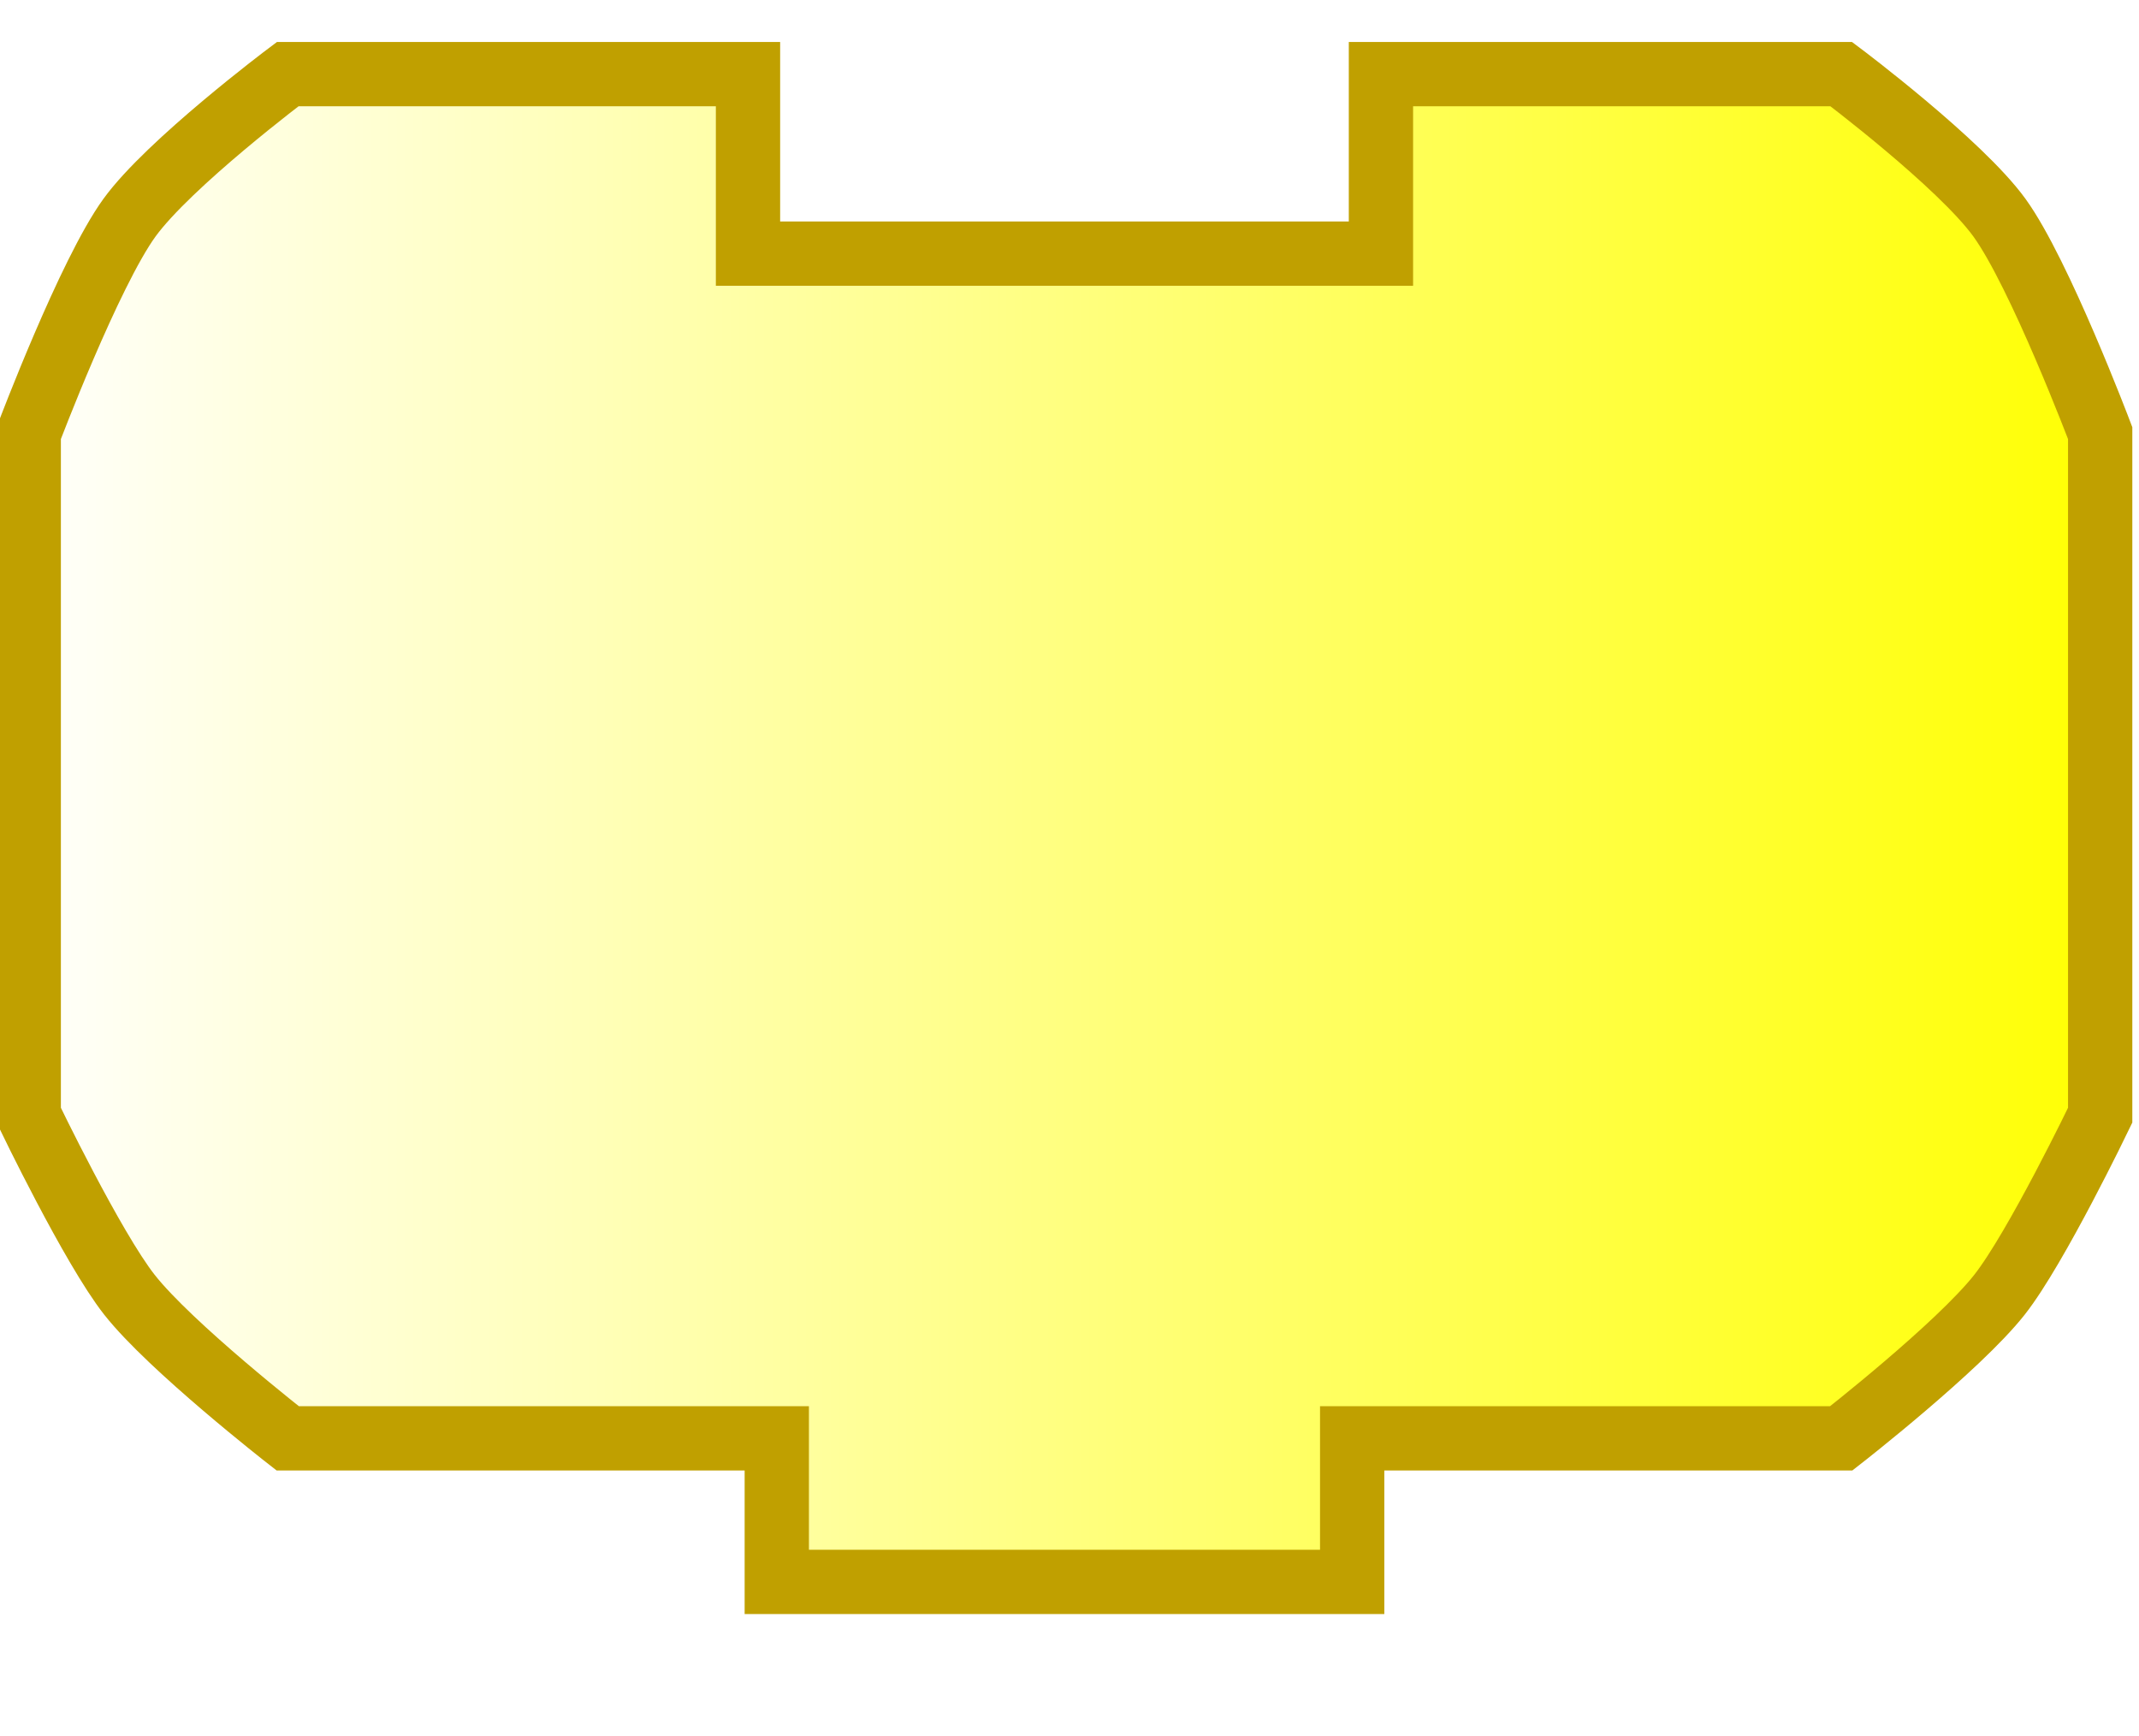
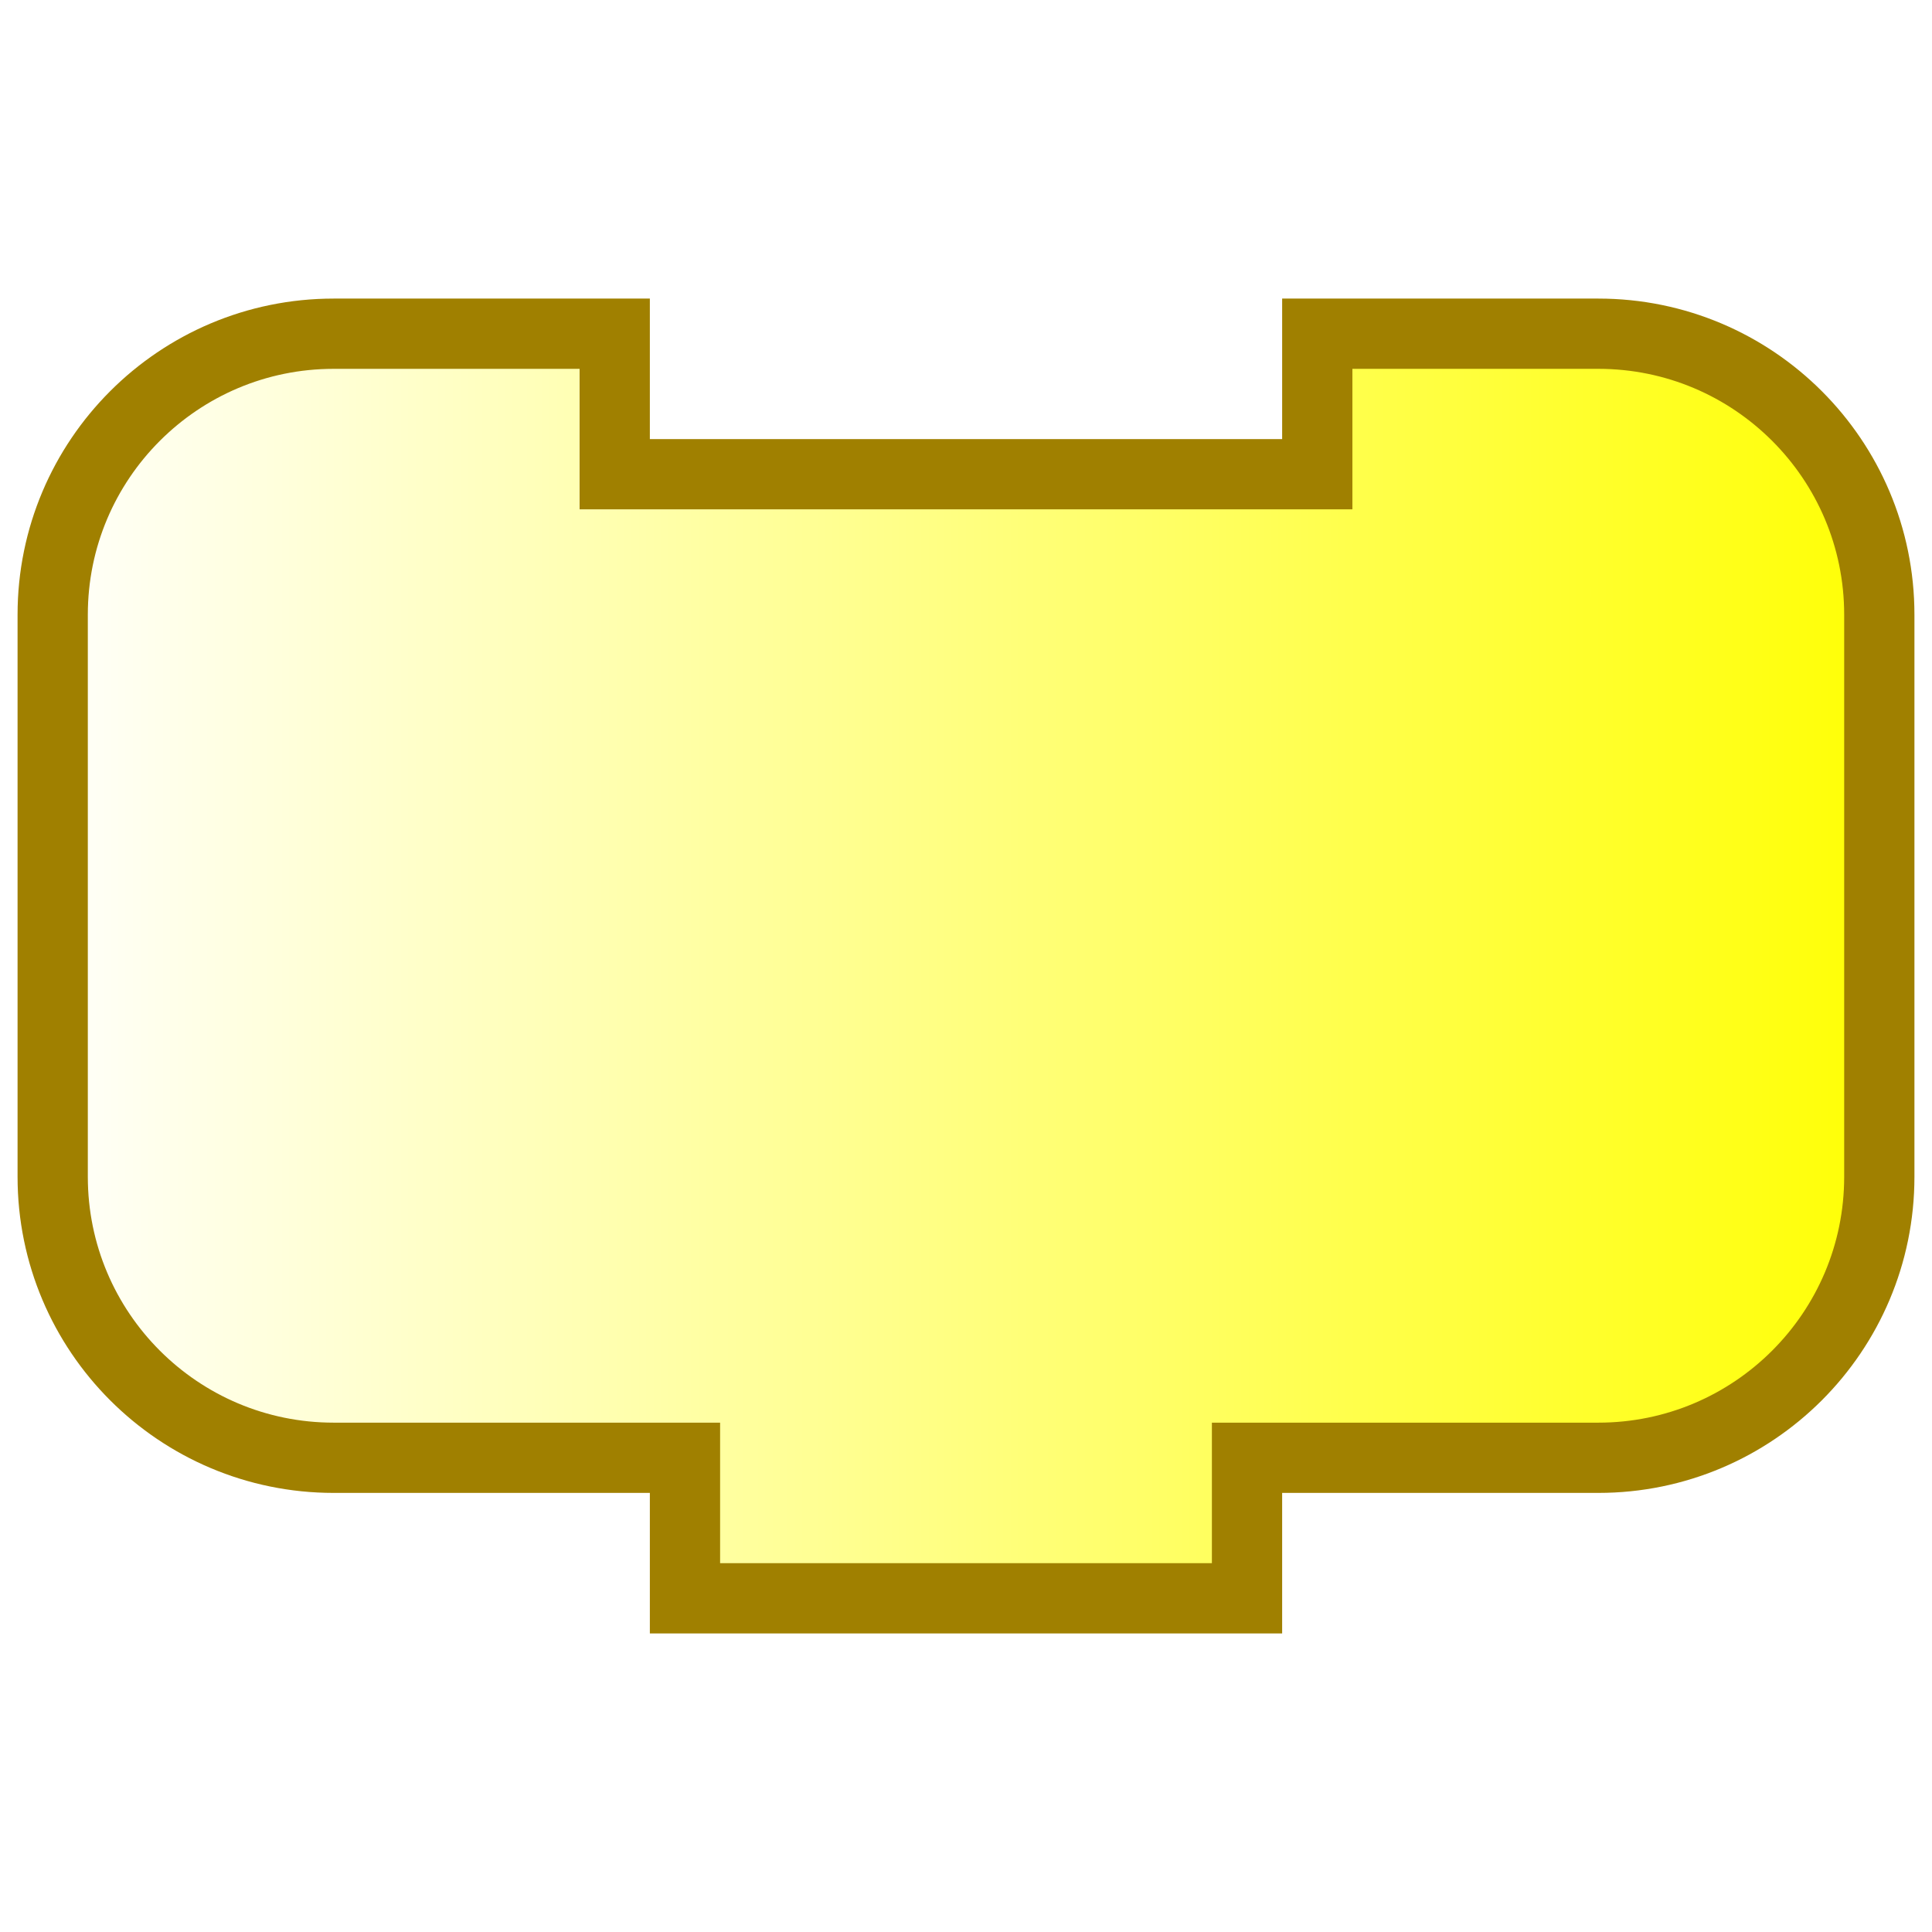
- <svg xmlns="http://www.w3.org/2000/svg" xmlns:xlink="http://www.w3.org/1999/xlink" version="1.0" width="53" height="43" id="svg2">
+ <svg xmlns="http://www.w3.org/2000/svg" xmlns:xlink="http://www.w3.org/1999/xlink" version="1.0" width="55" height="55" id="svg2">
  <defs id="defs5">
-     <linearGradient id="linearGradient3166">
-       <stop id="stop3168" style="stop-color:#ffffff;stop-opacity:1" offset="0" />
-       <stop id="stop3170" style="stop-color:#ffff00;stop-opacity:1" offset="1" />
+     <linearGradient id="linearGradient3689">
+       <stop id="stop3691" style="stop-color:#ffffff;stop-opacity:1" offset="0" />
+       <stop id="stop3693" style="stop-color:#ffff00;stop-opacity:1" offset="1" />
    </linearGradient>
-     <linearGradient x1="0" y1="22" x2="74" y2="22" id="linearGradient3172" xlink:href="#linearGradient3166" gradientUnits="userSpaceOnUse" />
-     <linearGradient x1="0" y1="22" x2="74" y2="22" id="linearGradient2487" xlink:href="#linearGradient3166" gradientUnits="userSpaceOnUse" />
-     <linearGradient x1="0" y1="22" x2="74" y2="22" id="linearGradient2399" xlink:href="#linearGradient3166" gradientUnits="userSpaceOnUse" gradientTransform="matrix(0.7128619,0,0,0.8895426,-6.102877e-4,0.9471127)" />
+     <linearGradient x1="0" y1="19" x2="54" y2="19" id="linearGradient3695" xlink:href="#linearGradient3689" gradientUnits="userSpaceOnUse" gradientTransform="translate(0.5,8.5)" />
  </defs>
-   <path d="M 34.217,1.837 C 45.623,1.837 45.623,1.837 45.623,1.837 C 45.623,1.837 48.568,4.049 49.543,5.395 C 50.539,6.77 52.038,10.732 52.038,10.732 L 52.038,27.633 C 52.038,27.633 50.458,30.919 49.543,32.081 C 48.524,33.376 45.623,35.639 45.623,35.639 L 33.504,35.639 L 33.504,35.639 L 33.504,39.197 L 19.247,39.197 L 19.247,35.639 L 7.128,35.639 C 7.128,35.639 4.226,33.376 3.207,32.081 C 2.293,30.919 0.712,27.633 0.712,27.633 L 0.712,10.732 C 0.712,10.732 2.211,6.77 3.207,5.395 C 4.183,4.049 7.128,1.837 7.128,1.837 L 18.534,1.837 L 18.534,6.284 L 34.217,6.284 L 34.217,1.837 z" id="path9" style="fill:url(#linearGradient2399);fill-opacity:1;stroke:#c0a000;stroke-width:1.593;stroke-opacity:1" />
+   <path d="m 1.5,25.5 0,-8 a 8,8 0 0 1 8,-8 l 8,0 0,4 20,0 0,-4 8,0 a 8,8 0 0 1 8,8 l 0,8 0,8 a 8,8 0 0 1 -8,8 l -8,0 -2,0 0,4 -16,0 0,-4 -2,0 -8,0 a 8,8 0 0 1 -8,-8 l 0,-8 z" id="path2882" style="fill:url(#linearGradient3695);fill-opacity:1;stroke:#a08000;stroke-width:2;stroke-linecap:square;stroke-opacity:1" />
</svg>
